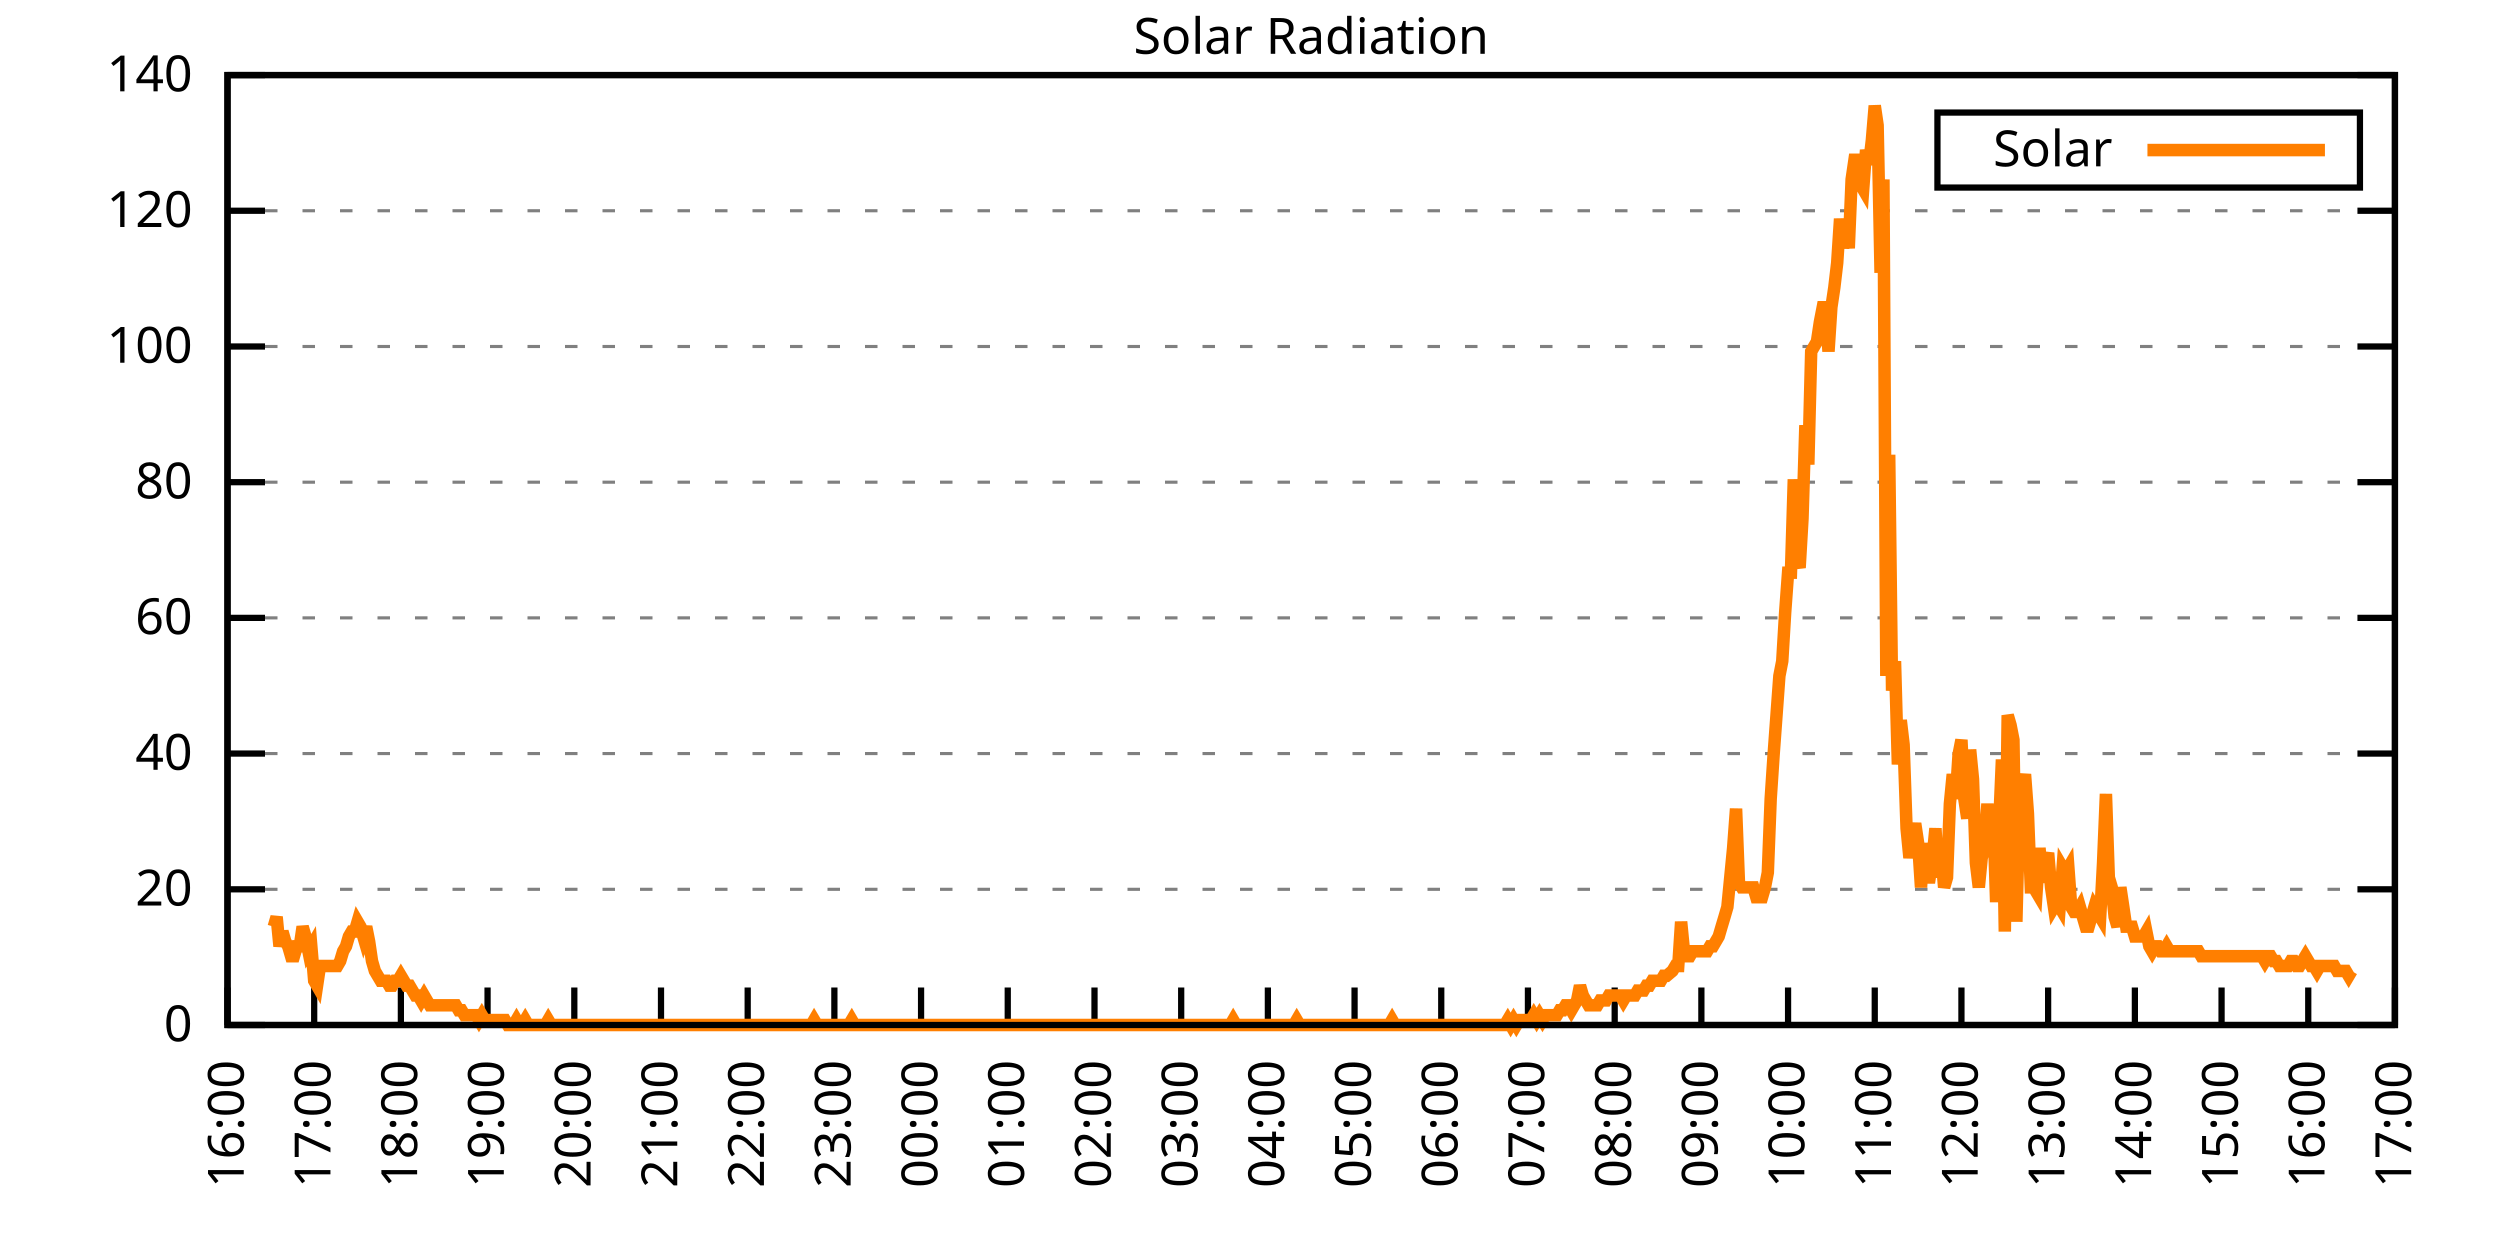
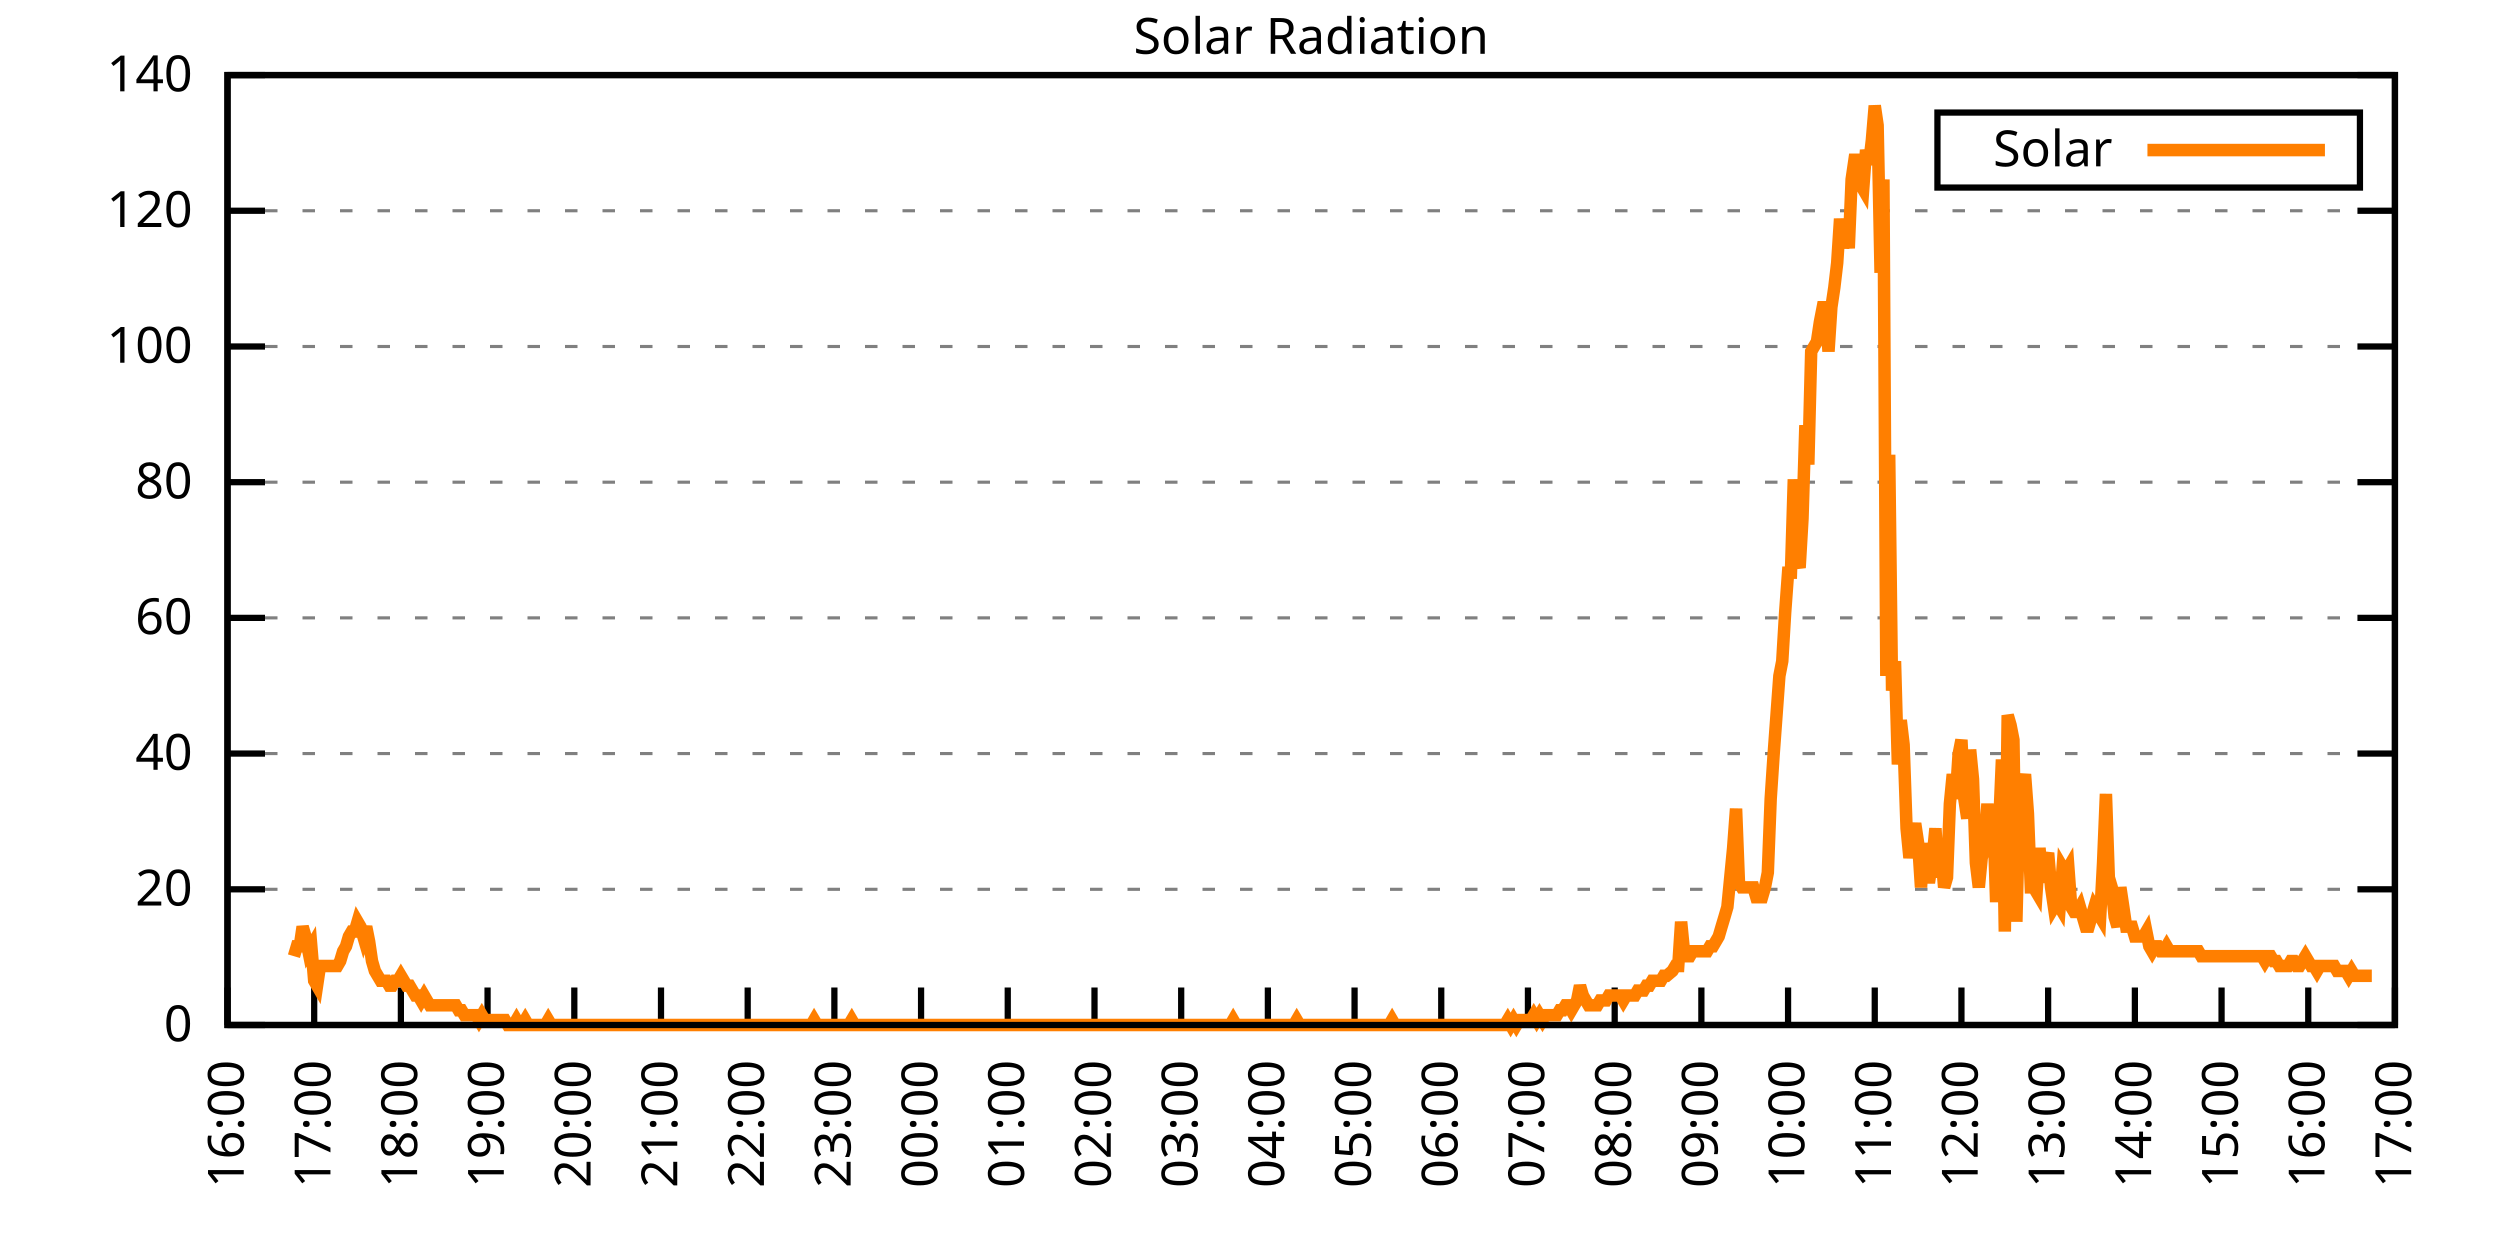
<svg xmlns="http://www.w3.org/2000/svg" xmlns:xlink="http://www.w3.org/1999/xlink" width="400" height="200" viewBox="0 0 400 200">
  <g id="gnuplot_canvas">
    <rect x="0" y="0" width="400" height="200" fill="none" />
    <defs>
      <circle id="gpDot" r="0.5" stroke-width="0.5" stroke="currentColor" />
      <path id="gpPt0" stroke-width="0.333" stroke="currentColor" d="M-1,0 h2 M0,-1 v2" />
      <path id="gpPt1" stroke-width="0.333" stroke="currentColor" d="M-1,-1 L1,1 M1,-1 L-1,1" />
      <path id="gpPt2" stroke-width="0.333" stroke="currentColor" d="M-1,0 L1,0 M0,-1 L0,1 M-1,-1 L1,1 M-1,1 L1,-1" />
      <rect id="gpPt3" stroke-width="0.333" stroke="currentColor" x="-1" y="-1" width="2" height="2" />
      <rect id="gpPt4" stroke-width="0.333" stroke="currentColor" fill="currentColor" x="-1" y="-1" width="2" height="2" />
      <circle id="gpPt5" stroke-width="0.333" stroke="currentColor" cx="0" cy="0" r="1" />
      <use xlink:href="#gpPt5" id="gpPt6" fill="currentColor" stroke="none" />
      <path id="gpPt7" stroke-width="0.333" stroke="currentColor" d="M0,-1.33 L-1.33,0.67 L1.33,0.67 z" />
      <use xlink:href="#gpPt7" id="gpPt8" fill="currentColor" stroke="none" />
      <use xlink:href="#gpPt7" id="gpPt9" stroke="currentColor" transform="rotate(180)" />
      <use xlink:href="#gpPt9" id="gpPt10" fill="currentColor" stroke="none" />
      <use xlink:href="#gpPt3" id="gpPt11" stroke="currentColor" transform="rotate(45)" />
      <use xlink:href="#gpPt11" id="gpPt12" fill="currentColor" stroke="none" />
      <path id="gpPt13" stroke-width="0.333" stroke="currentColor" d="M0,1.330 L1.265,0.411 L0.782,-1.067 L-0.782,-1.076 L-1.265,0.411 z" />
      <use xlink:href="#gpPt13" id="gpPt14" fill="currentColor" stroke="none" />
      <filter id="textbox" filterUnits="objectBoundingBox" x="0" y="0" height="1" width="1">
        <feFlood flood-color="white" flood-opacity="1" result="bgnd" />
        <feComposite in="SourceGraphic" in2="bgnd" operator="atop" />
      </filter>
      <filter id="greybox" filterUnits="objectBoundingBox" x="0" y="0" height="1" width="1">
        <feFlood flood-color="lightgrey" flood-opacity="1" result="grey" />
        <feComposite in="SourceGraphic" in2="grey" operator="atop" />
      </filter>
    </defs>
    <g fill="none" color="white" stroke="currentColor" stroke-width="1.00" stroke-linecap="butt" stroke-linejoin="miter">
</g>
    <g fill="none" color="black" stroke="currentColor" stroke-width="1.00" stroke-linecap="butt" stroke-linejoin="miter">
      <g stroke="none" shape-rendering="crispEdges">
        <polygon fill="rgb(255, 255, 255)" points="36.40,164.00 383.18,164.00 383.18,12.02 36.40,12.02 " />
      </g>
    </g>
    <g fill="none" color="black" stroke="currentColor" stroke-width="1.00" stroke-linecap="butt" stroke-linejoin="miter">
</g>
    <g fill="none" color="black" stroke="black" stroke-width="0.50" stroke-linecap="butt" stroke-linejoin="miter">
</g>
    <g fill="none" color="gray" stroke="currentColor" stroke-width="0.50" stroke-linecap="butt" stroke-linejoin="miter">
      <path stroke="gray" stroke-dasharray="2,4" class="gridline" d="M36.40,164.00 L383.19,164.00  " />
    </g>
    <g fill="none" color="gray" stroke="gray" stroke-width="1.00" stroke-linecap="butt" stroke-linejoin="miter">
</g>
    <g fill="none" color="black" stroke="currentColor" stroke-width="1.00" stroke-linecap="butt" stroke-linejoin="miter">
      <path stroke="black" d="M36.40,164.00 L42.40,164.00 M383.19,164.00 L377.19,164.00  " />
      <g transform="translate(30.80,166.60)" stroke="none" fill="black" font-family="Sans" font-size="8.00" text-anchor="end">
        <text>
          <tspan font-family="Sans"> 0</tspan>
        </text>
      </g>
    </g>
    <g fill="none" color="black" stroke="currentColor" stroke-width="1.00" stroke-linecap="butt" stroke-linejoin="miter">
</g>
    <g fill="none" color="black" stroke="black" stroke-width="0.50" stroke-linecap="butt" stroke-linejoin="miter">
</g>
    <g fill="none" color="gray" stroke="currentColor" stroke-width="0.50" stroke-linecap="butt" stroke-linejoin="miter">
      <path stroke="gray" stroke-dasharray="2,4" class="gridline" d="M36.40,142.29 L383.19,142.29  " />
    </g>
    <g fill="none" color="gray" stroke="gray" stroke-width="1.00" stroke-linecap="butt" stroke-linejoin="miter">
</g>
    <g fill="none" color="black" stroke="currentColor" stroke-width="1.00" stroke-linecap="butt" stroke-linejoin="miter">
      <path stroke="black" d="M36.40,142.29 L42.40,142.29 M383.19,142.29 L377.19,142.29  " />
      <g transform="translate(30.80,144.89)" stroke="none" fill="black" font-family="Sans" font-size="8.00" text-anchor="end">
        <text>
          <tspan font-family="Sans"> 20</tspan>
        </text>
      </g>
    </g>
    <g fill="none" color="black" stroke="currentColor" stroke-width="1.00" stroke-linecap="butt" stroke-linejoin="miter">
</g>
    <g fill="none" color="black" stroke="black" stroke-width="0.50" stroke-linecap="butt" stroke-linejoin="miter">
</g>
    <g fill="none" color="gray" stroke="currentColor" stroke-width="0.50" stroke-linecap="butt" stroke-linejoin="miter">
      <path stroke="gray" stroke-dasharray="2,4" class="gridline" d="M36.40,120.57 L383.19,120.57  " />
    </g>
    <g fill="none" color="gray" stroke="gray" stroke-width="1.00" stroke-linecap="butt" stroke-linejoin="miter">
</g>
    <g fill="none" color="black" stroke="currentColor" stroke-width="1.00" stroke-linecap="butt" stroke-linejoin="miter">
      <path stroke="black" d="M36.40,120.57 L42.40,120.57 M383.19,120.57 L377.19,120.57  " />
      <g transform="translate(30.80,123.17)" stroke="none" fill="black" font-family="Sans" font-size="8.00" text-anchor="end">
        <text>
          <tspan font-family="Sans"> 40</tspan>
        </text>
      </g>
    </g>
    <g fill="none" color="black" stroke="currentColor" stroke-width="1.00" stroke-linecap="butt" stroke-linejoin="miter">
</g>
    <g fill="none" color="black" stroke="black" stroke-width="0.50" stroke-linecap="butt" stroke-linejoin="miter">
</g>
    <g fill="none" color="gray" stroke="currentColor" stroke-width="0.50" stroke-linecap="butt" stroke-linejoin="miter">
      <path stroke="gray" stroke-dasharray="2,4" class="gridline" d="M36.40,98.86 L383.19,98.86  " />
    </g>
    <g fill="none" color="gray" stroke="gray" stroke-width="1.00" stroke-linecap="butt" stroke-linejoin="miter">
</g>
    <g fill="none" color="black" stroke="currentColor" stroke-width="1.00" stroke-linecap="butt" stroke-linejoin="miter">
      <path stroke="black" d="M36.40,98.86 L42.40,98.86 M383.19,98.86 L377.19,98.86  " />
      <g transform="translate(30.80,101.46)" stroke="none" fill="black" font-family="Sans" font-size="8.00" text-anchor="end">
        <text>
          <tspan font-family="Sans"> 60</tspan>
        </text>
      </g>
    </g>
    <g fill="none" color="black" stroke="currentColor" stroke-width="1.00" stroke-linecap="butt" stroke-linejoin="miter">
</g>
    <g fill="none" color="black" stroke="black" stroke-width="0.50" stroke-linecap="butt" stroke-linejoin="miter">
</g>
    <g fill="none" color="gray" stroke="currentColor" stroke-width="0.50" stroke-linecap="butt" stroke-linejoin="miter">
      <path stroke="gray" stroke-dasharray="2,4" class="gridline" d="M36.40,77.15 L383.19,77.15  " />
    </g>
    <g fill="none" color="gray" stroke="gray" stroke-width="1.00" stroke-linecap="butt" stroke-linejoin="miter">
</g>
    <g fill="none" color="black" stroke="currentColor" stroke-width="1.00" stroke-linecap="butt" stroke-linejoin="miter">
      <path stroke="black" d="M36.40,77.15 L42.40,77.15 M383.19,77.15 L377.19,77.15  " />
      <g transform="translate(30.80,79.75)" stroke="none" fill="black" font-family="Sans" font-size="8.00" text-anchor="end">
        <text>
          <tspan font-family="Sans"> 80</tspan>
        </text>
      </g>
    </g>
    <g fill="none" color="black" stroke="currentColor" stroke-width="1.00" stroke-linecap="butt" stroke-linejoin="miter">
</g>
    <g fill="none" color="black" stroke="black" stroke-width="0.50" stroke-linecap="butt" stroke-linejoin="miter">
</g>
    <g fill="none" color="gray" stroke="currentColor" stroke-width="0.50" stroke-linecap="butt" stroke-linejoin="miter">
      <path stroke="gray" stroke-dasharray="2,4" class="gridline" d="M36.40,55.44 L383.19,55.44  " />
    </g>
    <g fill="none" color="gray" stroke="gray" stroke-width="1.00" stroke-linecap="butt" stroke-linejoin="miter">
</g>
    <g fill="none" color="black" stroke="currentColor" stroke-width="1.00" stroke-linecap="butt" stroke-linejoin="miter">
      <path stroke="black" d="M36.40,55.44 L42.40,55.44 M383.19,55.44 L377.19,55.44  " />
      <g transform="translate(30.80,58.04)" stroke="none" fill="black" font-family="Sans" font-size="8.00" text-anchor="end">
        <text>
          <tspan font-family="Sans"> 100</tspan>
        </text>
      </g>
    </g>
    <g fill="none" color="black" stroke="currentColor" stroke-width="1.00" stroke-linecap="butt" stroke-linejoin="miter">
</g>
    <g fill="none" color="black" stroke="black" stroke-width="0.50" stroke-linecap="butt" stroke-linejoin="miter">
</g>
    <g fill="none" color="gray" stroke="currentColor" stroke-width="0.50" stroke-linecap="butt" stroke-linejoin="miter">
      <path stroke="gray" stroke-dasharray="2,4" class="gridline" d="M36.40,33.72 L383.19,33.72  " />
    </g>
    <g fill="none" color="gray" stroke="gray" stroke-width="1.00" stroke-linecap="butt" stroke-linejoin="miter">
</g>
    <g fill="none" color="black" stroke="currentColor" stroke-width="1.00" stroke-linecap="butt" stroke-linejoin="miter">
      <path stroke="black" d="M36.40,33.72 L42.40,33.72 M383.19,33.72 L377.19,33.72  " />
      <g transform="translate(30.80,36.32)" stroke="none" fill="black" font-family="Sans" font-size="8.00" text-anchor="end">
        <text>
          <tspan font-family="Sans"> 120</tspan>
        </text>
      </g>
    </g>
    <g fill="none" color="black" stroke="currentColor" stroke-width="1.00" stroke-linecap="butt" stroke-linejoin="miter">
</g>
    <g fill="none" color="black" stroke="black" stroke-width="0.50" stroke-linecap="butt" stroke-linejoin="miter">
</g>
    <g fill="none" color="gray" stroke="currentColor" stroke-width="0.50" stroke-linecap="butt" stroke-linejoin="miter">
      <path stroke="gray" stroke-dasharray="2,4" class="gridline" d="M36.40,12.01 L383.19,12.01  " />
    </g>
    <g fill="none" color="gray" stroke="gray" stroke-width="1.00" stroke-linecap="butt" stroke-linejoin="miter">
</g>
    <g fill="none" color="black" stroke="currentColor" stroke-width="1.00" stroke-linecap="butt" stroke-linejoin="miter">
      <path stroke="black" d="M36.40,12.01 L42.40,12.01 M383.19,12.01 L377.19,12.01  " />
      <g transform="translate(30.80,14.61)" stroke="none" fill="black" font-family="Sans" font-size="8.00" text-anchor="end">
        <text>
          <tspan font-family="Sans"> 140</tspan>
        </text>
      </g>
    </g>
    <g fill="none" color="black" stroke="currentColor" stroke-width="1.00" stroke-linecap="butt" stroke-linejoin="miter">
      <path stroke="black" d="M36.40,164.00 L36.40,158.00  " />
      <g transform="translate(39.00,169.60) rotate(270.00)" stroke="none" fill="black" font-family="Sans" font-size="8.00" text-anchor="end">
        <text>
          <tspan font-family="Sans">16:00</tspan>
        </text>
      </g>
    </g>
    <g fill="none" color="black" stroke="currentColor" stroke-width="1.00" stroke-linecap="butt" stroke-linejoin="miter">
      <path stroke="black" d="M50.27,164.00 L50.27,158.00  " />
      <g transform="translate(52.87,169.60) rotate(270.00)" stroke="none" fill="black" font-family="Sans" font-size="8.00" text-anchor="end">
        <text>
          <tspan font-family="Sans">17:00</tspan>
        </text>
      </g>
    </g>
    <g fill="none" color="black" stroke="currentColor" stroke-width="1.00" stroke-linecap="butt" stroke-linejoin="miter">
      <path stroke="black" d="M64.14,164.00 L64.14,158.00  " />
      <g transform="translate(66.74,169.60) rotate(270.00)" stroke="none" fill="black" font-family="Sans" font-size="8.00" text-anchor="end">
        <text>
          <tspan font-family="Sans">18:00</tspan>
        </text>
      </g>
    </g>
    <g fill="none" color="black" stroke="currentColor" stroke-width="1.00" stroke-linecap="butt" stroke-linejoin="miter">
      <path stroke="black" d="M78.01,164.00 L78.01,158.00  " />
      <g transform="translate(80.61,169.60) rotate(270.00)" stroke="none" fill="black" font-family="Sans" font-size="8.00" text-anchor="end">
        <text>
          <tspan font-family="Sans">19:00</tspan>
        </text>
      </g>
    </g>
    <g fill="none" color="black" stroke="currentColor" stroke-width="1.00" stroke-linecap="butt" stroke-linejoin="miter">
      <path stroke="black" d="M91.89,164.00 L91.89,158.00  " />
      <g transform="translate(94.49,169.60) rotate(270.00)" stroke="none" fill="black" font-family="Sans" font-size="8.00" text-anchor="end">
        <text>
          <tspan font-family="Sans">20:00</tspan>
        </text>
      </g>
    </g>
    <g fill="none" color="black" stroke="currentColor" stroke-width="1.00" stroke-linecap="butt" stroke-linejoin="miter">
      <path stroke="black" d="M105.76,164.00 L105.76,158.00  " />
      <g transform="translate(108.36,169.60) rotate(270.00)" stroke="none" fill="black" font-family="Sans" font-size="8.00" text-anchor="end">
        <text>
          <tspan font-family="Sans">21:00</tspan>
        </text>
      </g>
    </g>
    <g fill="none" color="black" stroke="currentColor" stroke-width="1.00" stroke-linecap="butt" stroke-linejoin="miter">
      <path stroke="black" d="M119.63,164.00 L119.63,158.00  " />
      <g transform="translate(122.23,169.60) rotate(270.00)" stroke="none" fill="black" font-family="Sans" font-size="8.00" text-anchor="end">
        <text>
          <tspan font-family="Sans">22:00</tspan>
        </text>
      </g>
    </g>
    <g fill="none" color="black" stroke="currentColor" stroke-width="1.00" stroke-linecap="butt" stroke-linejoin="miter">
      <path stroke="black" d="M133.50,164.00 L133.50,158.00  " />
      <g transform="translate(136.10,169.60) rotate(270.00)" stroke="none" fill="black" font-family="Sans" font-size="8.00" text-anchor="end">
        <text>
          <tspan font-family="Sans">23:00</tspan>
        </text>
      </g>
    </g>
    <g fill="none" color="black" stroke="currentColor" stroke-width="1.00" stroke-linecap="butt" stroke-linejoin="miter">
      <path stroke="black" d="M147.37,164.00 L147.37,158.00  " />
      <g transform="translate(149.97,169.60) rotate(270.00)" stroke="none" fill="black" font-family="Sans" font-size="8.00" text-anchor="end">
        <text>
          <tspan font-family="Sans">00:00</tspan>
        </text>
      </g>
    </g>
    <g fill="none" color="black" stroke="currentColor" stroke-width="1.00" stroke-linecap="butt" stroke-linejoin="miter">
      <path stroke="black" d="M161.24,164.00 L161.24,158.00  " />
      <g transform="translate(163.84,169.60) rotate(270.00)" stroke="none" fill="black" font-family="Sans" font-size="8.00" text-anchor="end">
        <text>
          <tspan font-family="Sans">01:00</tspan>
        </text>
      </g>
    </g>
    <g fill="none" color="black" stroke="currentColor" stroke-width="1.00" stroke-linecap="butt" stroke-linejoin="miter">
      <path stroke="black" d="M175.12,164.00 L175.12,158.00  " />
      <g transform="translate(177.72,169.60) rotate(270.00)" stroke="none" fill="black" font-family="Sans" font-size="8.00" text-anchor="end">
        <text>
          <tspan font-family="Sans">02:00</tspan>
        </text>
      </g>
    </g>
    <g fill="none" color="black" stroke="currentColor" stroke-width="1.00" stroke-linecap="butt" stroke-linejoin="miter">
      <path stroke="black" d="M188.99,164.00 L188.99,158.00  " />
      <g transform="translate(191.59,169.60) rotate(270.00)" stroke="none" fill="black" font-family="Sans" font-size="8.00" text-anchor="end">
        <text>
          <tspan font-family="Sans">03:00</tspan>
        </text>
      </g>
    </g>
    <g fill="none" color="black" stroke="currentColor" stroke-width="1.00" stroke-linecap="butt" stroke-linejoin="miter">
      <path stroke="black" d="M202.86,164.00 L202.86,158.00  " />
      <g transform="translate(205.46,169.60) rotate(270.00)" stroke="none" fill="black" font-family="Sans" font-size="8.00" text-anchor="end">
        <text>
          <tspan font-family="Sans">04:00</tspan>
        </text>
      </g>
    </g>
    <g fill="none" color="black" stroke="currentColor" stroke-width="1.00" stroke-linecap="butt" stroke-linejoin="miter">
      <path stroke="black" d="M216.73,164.00 L216.73,158.00  " />
      <g transform="translate(219.33,169.60) rotate(270.00)" stroke="none" fill="black" font-family="Sans" font-size="8.00" text-anchor="end">
        <text>
          <tspan font-family="Sans">05:00</tspan>
        </text>
      </g>
    </g>
    <g fill="none" color="black" stroke="currentColor" stroke-width="1.00" stroke-linecap="butt" stroke-linejoin="miter">
      <path stroke="black" d="M230.60,164.00 L230.60,158.00  " />
      <g transform="translate(233.20,169.60) rotate(270.00)" stroke="none" fill="black" font-family="Sans" font-size="8.00" text-anchor="end">
        <text>
          <tspan font-family="Sans">06:00</tspan>
        </text>
      </g>
    </g>
    <g fill="none" color="black" stroke="currentColor" stroke-width="1.00" stroke-linecap="butt" stroke-linejoin="miter">
      <path stroke="black" d="M244.47,164.00 L244.47,158.00  " />
      <g transform="translate(247.07,169.60) rotate(270.00)" stroke="none" fill="black" font-family="Sans" font-size="8.00" text-anchor="end">
        <text>
          <tspan font-family="Sans">07:00</tspan>
        </text>
      </g>
    </g>
    <g fill="none" color="black" stroke="currentColor" stroke-width="1.00" stroke-linecap="butt" stroke-linejoin="miter">
      <path stroke="black" d="M258.35,164.00 L258.35,158.00  " />
      <g transform="translate(260.95,169.60) rotate(270.00)" stroke="none" fill="black" font-family="Sans" font-size="8.00" text-anchor="end">
        <text>
          <tspan font-family="Sans">08:00</tspan>
        </text>
      </g>
    </g>
    <g fill="none" color="black" stroke="currentColor" stroke-width="1.00" stroke-linecap="butt" stroke-linejoin="miter">
      <path stroke="black" d="M272.22,164.00 L272.22,158.00  " />
      <g transform="translate(274.82,169.60) rotate(270.00)" stroke="none" fill="black" font-family="Sans" font-size="8.00" text-anchor="end">
        <text>
          <tspan font-family="Sans">09:00</tspan>
        </text>
      </g>
    </g>
    <g fill="none" color="black" stroke="currentColor" stroke-width="1.00" stroke-linecap="butt" stroke-linejoin="miter">
      <path stroke="black" d="M286.09,164.00 L286.09,158.00  " />
      <g transform="translate(288.69,169.60) rotate(270.00)" stroke="none" fill="black" font-family="Sans" font-size="8.00" text-anchor="end">
        <text>
          <tspan font-family="Sans">10:00</tspan>
        </text>
      </g>
    </g>
    <g fill="none" color="black" stroke="currentColor" stroke-width="1.00" stroke-linecap="butt" stroke-linejoin="miter">
      <path stroke="black" d="M299.96,164.00 L299.96,158.00  " />
      <g transform="translate(302.56,169.60) rotate(270.00)" stroke="none" fill="black" font-family="Sans" font-size="8.00" text-anchor="end">
        <text>
          <tspan font-family="Sans">11:00</tspan>
        </text>
      </g>
    </g>
    <g fill="none" color="black" stroke="currentColor" stroke-width="1.00" stroke-linecap="butt" stroke-linejoin="miter">
      <path stroke="black" d="M313.83,164.00 L313.83,158.00  " />
      <g transform="translate(316.43,169.60) rotate(270.00)" stroke="none" fill="black" font-family="Sans" font-size="8.00" text-anchor="end">
        <text>
          <tspan font-family="Sans">12:00</tspan>
        </text>
      </g>
    </g>
    <g fill="none" color="black" stroke="currentColor" stroke-width="1.00" stroke-linecap="butt" stroke-linejoin="miter">
      <path stroke="black" d="M327.70,164.00 L327.70,158.00  " />
      <g transform="translate(330.30,169.60) rotate(270.00)" stroke="none" fill="black" font-family="Sans" font-size="8.00" text-anchor="end">
        <text>
          <tspan font-family="Sans">13:00</tspan>
        </text>
      </g>
    </g>
    <g fill="none" color="black" stroke="currentColor" stroke-width="1.00" stroke-linecap="butt" stroke-linejoin="miter">
      <path stroke="black" d="M341.58,164.00 L341.58,158.00  " />
      <g transform="translate(344.18,169.60) rotate(270.00)" stroke="none" fill="black" font-family="Sans" font-size="8.00" text-anchor="end">
        <text>
          <tspan font-family="Sans">14:00</tspan>
        </text>
      </g>
    </g>
    <g fill="none" color="black" stroke="currentColor" stroke-width="1.00" stroke-linecap="butt" stroke-linejoin="miter">
      <path stroke="black" d="M355.45,164.00 L355.45,158.00  " />
      <g transform="translate(358.05,169.60) rotate(270.00)" stroke="none" fill="black" font-family="Sans" font-size="8.00" text-anchor="end">
        <text>
          <tspan font-family="Sans">15:00</tspan>
        </text>
      </g>
    </g>
    <g fill="none" color="black" stroke="currentColor" stroke-width="1.00" stroke-linecap="butt" stroke-linejoin="miter">
      <path stroke="black" d="M369.32,164.00 L369.32,158.00  " />
      <g transform="translate(371.92,169.60) rotate(270.00)" stroke="none" fill="black" font-family="Sans" font-size="8.00" text-anchor="end">
        <text>
          <tspan font-family="Sans">16:00</tspan>
        </text>
      </g>
    </g>
    <g fill="none" color="black" stroke="currentColor" stroke-width="1.00" stroke-linecap="butt" stroke-linejoin="miter">
      <path stroke="black" d="M383.19,164.00 L383.19,158.00  " />
      <g transform="translate(385.79,169.60) rotate(270.00)" stroke="none" fill="black" font-family="Sans" font-size="8.00" text-anchor="end">
        <text>
          <tspan font-family="Sans">17:00</tspan>
        </text>
      </g>
    </g>
    <g fill="none" color="black" stroke="currentColor" stroke-width="1.00" stroke-linecap="butt" stroke-linejoin="miter">
</g>
    <g fill="none" color="black" stroke="currentColor" stroke-width="1.00" stroke-linecap="butt" stroke-linejoin="miter">
      <path stroke="black" d="M36.40,12.01 L36.40,164.00 L383.19,164.00 L383.19,12.01 L36.40,12.01 Z  " />
    </g>
    <g fill="none" color="black" stroke="currentColor" stroke-width="1.00" stroke-linecap="butt" stroke-linejoin="miter">
</g>
    <g fill="none" color="black" stroke="currentColor" stroke-width="1.00" stroke-linecap="butt" stroke-linejoin="miter">
      <path stroke="black" d="M309.99,30.01 L309.99,18.01 L377.59,18.01 L377.59,30.01 L309.99,30.01 Z  " />
    </g>
    <g id="Solar_Radiation_plot_1">
      <g fill="none" color="white" stroke="black" stroke-width="2.00" stroke-linecap="butt" stroke-linejoin="miter">
</g>
      <g fill="none" color="black" stroke="currentColor" stroke-width="2.00" stroke-linecap="butt" stroke-linejoin="miter">
        <g transform="translate(337.99,26.61)" stroke="none" fill="black" font-family="Sans" font-size="8.00" text-anchor="end">
          <text>
            <tspan font-family="Sans">Solar</tspan>
          </text>
        </g>
      </g>
      <g fill="none" color="black" stroke="currentColor" stroke-width="2.00" stroke-linecap="butt" stroke-linejoin="miter">
-         <path stroke="rgb(255, 127,   0)" d="M343.59,24.01 L371.99,24.01 M43.80,148.27 L44.26,146.70 L44.72,151.41 L45.19,149.05 L45.65,150.63 L46.11,151.41   L46.57,152.99 L47.03,152.99 L47.50,151.41 L47.96,151.41 L48.42,148.27 L48.88,149.84 L49.35,152.20 L49.81,151.41   L50.27,156.92 L50.73,157.71 L51.20,154.56 L51.66,154.56 L52.12,154.56 L52.58,154.56 L53.05,154.56 L53.51,154.56   L53.97,154.56 L54.43,153.77 L54.90,152.20 L55.36,151.41 L55.82,149.84 L56.28,149.05 L56.75,149.05 L57.21,147.48   L57.67,148.27 L58.13,149.84 L58.59,148.27 L59.06,150.63 L59.52,153.77 L59.98,155.35 L60.44,156.13 L60.91,156.92   L61.37,156.92 L61.83,156.92 L62.29,157.71 L62.76,157.71 L63.22,156.92 L63.68,156.92 L64.14,156.13 L64.61,156.92   L65.07,157.71 L65.53,157.71 L65.99,158.49 L66.46,159.28 L66.92,159.28 L67.38,160.07 L67.84,159.28 L68.30,160.07   L68.77,160.85 L69.23,160.85 L69.69,160.85 L70.15,160.85 L70.62,160.85 L71.08,160.85 L71.54,160.85 L72.00,160.85   L72.47,160.85 L72.93,160.85 L73.39,161.64 L73.85,161.64 L74.32,162.43 L74.78,162.43 L75.24,162.43 L75.70,162.43   L76.17,162.43 L76.63,163.21 L77.09,162.43 L77.55,163.21 L78.01,163.21 L78.48,163.21 L78.94,163.21 L79.40,163.21   L79.86,163.21 L80.33,163.21 L80.79,163.21 L81.25,164.00 L81.71,164.00 L82.18,164.00 L82.64,163.21 L83.10,164.00   L83.56,164.00 L84.03,163.21 L84.49,164.00 L84.95,164.00 L85.41,164.00 L85.88,164.00 L86.34,164.00 L86.80,164.00   L87.26,164.00 L87.72,163.21 L88.19,164.00 L88.65,164.00 L89.11,164.00 L89.57,164.00 L90.04,164.00 L90.50,164.00   L90.96,164.00 L91.42,164.00 L91.89,164.00 L92.35,164.00 L92.81,164.00 L93.27,164.00 L93.74,164.00 L94.20,164.00   L94.66,164.00 L95.12,164.00 L95.59,164.00 L96.05,164.00 L96.51,164.00 L96.97,164.00 L97.44,164.00 L97.90,164.00   L98.36,164.00 L98.82,164.00 L99.28,164.00 L99.75,164.00 L100.21,164.00 L100.67,164.00 L101.13,164.00 L101.60,164.00   L102.06,164.00 L102.52,164.00 L102.98,164.00 L103.45,164.00 L103.91,164.00 L104.37,164.00 L104.83,164.00 L105.30,164.00   L105.76,164.00 L106.22,164.00 L106.68,164.00 L107.15,164.00 L107.61,164.00 L108.07,164.00 L108.53,164.00 L108.99,164.00   L109.46,164.00 L109.92,164.00 L110.38,164.00 L110.84,164.00 L111.31,164.00 L111.77,164.00 L112.23,164.00 L112.69,164.00   L113.16,164.00 L113.62,164.00 L114.08,164.00 L114.54,164.00 L115.01,164.00 L115.47,164.00 L115.93,164.00 L116.39,164.00   L116.86,164.00 L117.32,164.00 L117.78,164.00 L118.24,164.00 L118.70,164.00 L119.17,164.00 L119.63,164.00 L120.09,164.00   L120.55,164.00 L121.02,164.00 L121.48,164.00 L121.94,164.00 L122.40,164.00 L122.87,164.00 L123.33,164.00 L123.79,164.00   L124.25,164.00 L124.72,164.00 L125.18,164.00 L125.64,164.00 L126.10,164.00 L126.57,164.00 L127.03,164.00 L127.49,164.00   L127.95,164.00 L128.41,164.00 L128.88,164.00 L129.34,164.00 L129.80,164.00 L130.26,163.21 L130.73,164.00 L131.19,164.00   L131.65,164.00 L132.11,164.00 L132.58,164.00 L133.04,164.00 L133.50,164.00 L133.96,164.00 L134.43,164.00 L134.89,164.00   L135.35,164.00 L135.81,164.00 L136.28,163.21 L136.74,164.00 L137.20,164.00 L137.66,164.00 L138.13,164.00 L138.59,164.00   L139.05,164.00 L139.51,164.00 L139.97,164.00 L140.44,164.00 L140.90,164.00 L141.36,164.00 L141.82,164.00 L142.29,164.00   L142.75,164.00 L143.21,164.00 L143.67,164.00 L144.14,164.00 L144.60,164.00 L145.06,164.00 L145.52,164.00 L145.99,164.00   L146.45,164.00 L146.91,164.00 L147.37,164.00 L147.84,164.00 L148.30,164.00 L148.76,164.00 L149.22,164.00 L149.68,164.00   L150.15,164.00 L150.61,164.00 L151.07,164.00 L151.53,164.00 L152.00,164.00 L152.46,164.00 L152.92,164.00 L153.38,164.00   L153.85,164.00 L154.31,164.00 L154.77,164.00 L155.23,164.00 L155.70,164.00 L156.16,164.00 L156.62,164.00 L157.08,164.00   L157.55,164.00 L158.01,164.00 L158.47,164.00 L158.93,164.00 L159.39,164.00 L159.86,164.00 L160.32,164.00 L160.78,164.00   L161.24,164.00 L161.71,164.00 L162.17,164.00 L162.63,164.00 L163.09,164.00 L163.56,164.00 L164.02,164.00 L164.48,164.00   L164.94,164.00 L165.41,164.00 L165.87,164.00 L166.33,164.00 L166.79,164.00 L167.26,164.00 L167.72,164.00 L168.18,164.00   L168.64,164.00 L169.10,164.00 L169.57,164.00 L170.03,164.00 L170.49,164.00 L170.95,164.00 L171.42,164.00 L171.88,164.00   L172.34,164.00 L172.80,164.00 L173.27,164.00 L173.73,164.00 L174.19,164.00 L174.65,164.00 L175.12,164.00 L175.58,164.00   L176.04,164.00 L176.50,164.00 L176.97,164.00 L177.43,164.00 L177.89,164.00 L178.35,164.00 L178.82,164.00 L179.28,164.00   L179.74,164.00 L180.20,164.00 L180.66,164.00 L181.13,164.00 L181.59,164.00 L182.05,164.00 L182.51,164.00 L182.98,164.00   L183.44,164.00 L183.90,164.00 L184.36,164.00 L184.83,164.00 L185.29,164.00 L185.75,164.00 L186.21,164.00 L186.68,164.00   L187.14,164.00 L187.60,164.00 L188.06,164.00 L188.53,164.00 L188.99,164.00 L189.45,164.00 L189.91,164.00 L190.37,164.00   L190.84,164.00 L191.30,164.00 L191.76,164.00 L192.22,164.00 L192.69,164.00 L193.15,164.00 L193.61,164.00 L194.07,164.00   L194.54,164.00 L195.00,164.00 L195.46,164.00 L195.92,164.00 L196.39,164.00 L196.85,164.00 L197.31,163.21 L197.77,164.00   L198.24,164.00 L198.70,164.00 L199.16,164.00 L199.62,164.00 L200.08,164.00 L200.55,164.00 L201.01,164.00 L201.47,164.00   L201.93,164.00 L202.40,164.00 L202.86,164.00 L203.32,164.00 L203.78,164.00 L204.25,164.00 L204.71,164.00 L205.17,164.00   L205.63,164.00 L206.10,164.00 L206.56,164.00 L207.02,164.00 L207.48,163.21 L207.95,164.00 L208.41,164.00 L208.87,164.00   L209.33,164.00 L209.80,164.00 L210.26,164.00 L210.72,164.00 L211.18,164.00 L211.64,164.00 L212.11,164.00 L212.57,164.00   L213.03,164.00 L213.49,164.00 L213.96,164.00 L214.42,164.00 L214.88,164.00 L215.34,164.00 L215.81,164.00 L216.27,164.00   L216.73,164.00 L217.19,164.00 L217.66,164.00 L218.12,164.00 L218.58,164.00 L219.04,164.00 L219.51,164.00 L219.97,164.00   L220.43,164.00 L220.89,164.00 L221.35,164.00 L221.82,164.00 L222.28,164.00 L222.74,163.21 L223.20,164.00 L223.67,164.00   L224.13,164.00 L224.59,164.00 L225.05,164.00 L225.52,164.00 L225.98,164.00 L226.44,164.00 L226.90,164.00 L227.37,164.00   L227.83,164.00 L228.29,164.00 L228.75,164.00 L229.22,164.00 L229.68,164.00 L230.14,164.00 L230.60,164.00 L231.06,164.00   L231.53,164.00 L231.99,164.00 L232.45,164.00 L232.91,164.00 L233.38,164.00 L233.84,164.00 L234.30,164.00 L234.76,164.00   L235.23,164.00 L235.69,164.00 L236.15,164.00 L236.61,164.00 L237.08,164.00 L237.54,164.00 L238.00,164.00 L238.46,164.00   L238.93,164.00 L239.39,164.00 L239.85,164.00 L240.31,164.00 L240.77,164.00 L241.24,163.21 L241.70,164.00 L242.16,163.21   L242.62,164.00 L243.09,163.21 L243.55,163.21 L244.01,163.21 L244.47,163.21 L244.94,163.21 L245.40,162.43 L245.86,163.21   L246.32,162.43 L246.79,163.21 L247.25,162.43 L247.71,162.43 L248.17,162.43 L248.64,162.43 L249.10,162.43 L249.56,161.64   L250.02,161.64 L250.49,160.85 L250.95,160.85 L251.41,161.64 L251.87,160.85 L252.33,160.07 L252.80,157.71 L253.26,159.28   L253.72,160.07 L254.18,160.85 L254.65,160.85 L255.11,160.85 L255.57,160.85 L256.03,160.07 L256.50,160.07 L256.96,160.07   L257.42,159.28 L257.88,159.28 L258.35,159.28 L258.81,159.28 L259.27,159.28 L259.73,160.07 L260.20,159.28 L260.66,159.28   L261.12,159.28 L261.58,159.28 L262.04,158.49 L262.51,158.49 L262.97,158.49 L263.43,157.71 L263.89,157.71 L264.36,156.92   L264.82,156.92 L265.28,156.92 L265.74,156.92 L266.21,156.13 L266.67,156.13 L267.59,155.35 L268.06,154.56 L268.52,154.56   L268.98,147.48 L269.44,152.20 L269.91,152.99 L270.37,152.99 L270.83,152.20 L271.29,152.20 L271.75,152.20 L272.22,152.20   L272.68,152.20 L273.14,152.20 L273.60,151.41 L274.07,151.41 L274.53,150.63 L274.99,149.84 L275.45,148.27 L275.92,146.70   L276.38,145.12 L276.84,140.40 L277.30,135.68 L277.77,129.39 L278.23,141.19 L278.69,141.98 L279.15,141.98 L279.62,141.98   L280.08,141.98 L280.54,141.98 L281.00,143.55 L281.46,143.55 L281.93,143.55 L282.39,141.98 L282.85,139.62 L283.31,127.82   L283.78,120.74 L284.24,114.44 L284.70,108.15 L285.16,105.79 L285.63,97.93 L286.09,91.63 L286.55,91.63 L287.01,76.69   L287.48,89.27 L287.94,90.85 L288.40,82.98 L288.86,68.04 L289.33,74.33 L289.79,56.24 L290.25,55.45 L290.71,54.66   L291.18,51.52 L291.64,49.16 L292.10,49.16 L292.56,56.24 L293.02,49.16 L293.49,46.01 L293.95,42.08 L294.41,35.00   L294.87,39.72 L295.34,35.79 L295.80,39.72 L296.26,28.71 L296.72,25.56 L297.19,25.56 L297.65,29.49 L298.11,30.28   L298.57,23.99 L299.04,26.35 L299.50,22.41 L299.96,16.91 L300.42,20.05 L300.89,43.65 L301.35,28.71 L301.81,108.15   L302.27,72.76 L302.73,110.51 L303.20,105.79 L303.66,122.31 L304.12,115.23 L304.58,119.16 L305.05,132.54 L305.51,137.26   L305.97,134.11 L306.43,131.75 L306.90,134.90 L307.36,141.98 L307.82,134.90 L308.28,140.40 L308.75,140.40 L309.21,137.26   L309.67,132.54 L310.13,140.40 L310.60,136.47 L311.06,141.98 L311.52,140.40 L311.98,128.60 L312.44,123.88 L312.91,127.82   L313.37,120.74 L313.83,118.38 L314.29,127.82 L314.76,130.96 L315.22,119.95 L315.68,124.67 L316.14,138.04 L316.61,141.98   L317.07,137.26 L317.53,135.68 L317.99,128.60 L318.46,135.68 L318.92,130.18 L319.38,144.34 L319.84,132.54 L320.31,121.52   L320.77,149.05 L321.23,114.44 L321.69,116.02 L322.15,118.38 L322.62,147.48 L323.08,129.39 L323.54,126.24 L324.00,123.88   L324.47,130.18 L324.93,141.98 L325.39,141.98 L325.85,142.76 L326.32,135.68 L326.78,141.19 L327.24,138.04 L327.70,136.47   L328.17,141.98 L328.63,145.12 L329.09,144.34 L329.55,145.12 L330.02,138.83 L330.48,139.62 L330.94,138.83 L331.40,145.12   L331.87,145.91 L332.33,145.91 L332.79,145.12 L333.25,146.70 L333.71,148.27 L334.18,148.27 L334.64,146.70 L335.10,145.12   L335.56,145.91 L336.03,146.70 L336.49,138.04 L336.95,127.03 L337.41,140.40 L337.88,141.98 L338.34,146.70 L338.80,148.27   L339.26,141.98 L339.73,145.12 L340.19,148.27 L340.65,148.27 L341.11,148.27 L341.58,149.84 L342.04,149.84 L342.50,149.84   L342.96,149.84 L343.42,149.05 L343.89,151.41 L344.35,152.20 L344.81,151.41 L345.27,151.41 L345.74,152.20 L346.20,152.20   L346.66,151.41 L347.12,152.20 L347.59,152.20 L348.05,152.20 L348.51,152.20 L348.97,152.20 L349.44,152.20 L349.90,152.20   L350.36,152.20 L350.82,152.20 L351.29,152.20 L351.75,152.20 L352.21,152.99 L352.67,152.99 L353.13,152.99 L353.60,152.99   L354.06,152.99 L354.52,152.99 L354.98,152.99 L355.45,152.99 L355.91,152.99 L356.37,152.99 L356.83,152.99 L357.30,152.99   L357.76,152.99 L358.22,152.99 L358.68,152.99 L359.15,152.99 L359.61,152.99 L360.07,152.99 L360.53,152.99 L361.00,152.99   L361.46,152.99 L361.92,152.99 L362.38,153.77 L362.84,152.99 L363.31,152.99 L363.77,153.77 L364.23,153.77 L364.69,154.56   L365.16,154.56 L365.62,154.56 L366.08,154.56 L366.54,153.77 L367.01,153.77 L367.47,154.56 L367.93,154.56 L368.39,153.77   L368.86,152.99 L369.32,153.77 L369.78,154.56 L370.24,154.56 L370.71,155.35 L371.17,154.56 L371.63,154.56 L372.09,154.56   L372.56,154.56 L373.02,154.56 L373.48,154.56 L373.94,155.35 L374.40,155.35 L374.87,155.35 L375.33,155.35 L375.79,156.13   L376.25,155.35  " />
+         <path stroke="rgb(255, 127,   0)" d="M343.59,24.01 L371.99,24.01 M47.03,152.99 L47.50,151.41 L47.96,151.41 L48.42,148.27 L48.88,149.84 L49.35,152.20   L49.81,151.41 L50.27,156.92 L50.73,157.71 L51.20,154.56 L51.66,154.56 L52.12,154.56 L52.58,154.56 L53.05,154.56   L53.51,154.56 L53.97,154.56 L54.43,153.77 L54.90,152.20 L55.36,151.41 L55.82,149.84 L56.28,149.05 L56.75,149.05   L57.21,147.48 L57.67,148.27 L58.13,149.84 L58.59,148.27 L59.06,150.63 L59.52,153.77 L59.98,155.35 L60.44,156.13   L60.91,156.92 L61.37,156.92 L61.83,156.92 L62.29,157.71 L62.76,157.71 L63.22,156.92 L63.68,156.92 L64.14,156.13   L64.61,156.92 L65.07,157.71 L65.53,157.71 L65.99,158.49 L66.46,159.28 L66.92,159.28 L67.38,160.07 L67.84,159.28   L68.30,160.07 L68.77,160.85 L69.23,160.85 L69.69,160.85 L70.15,160.85 L70.62,160.85 L71.08,160.85 L71.54,160.85   L72.00,160.85 L72.47,160.85 L72.93,160.85 L73.39,161.64 L73.85,161.64 L74.32,162.43 L74.78,162.43 L75.24,162.43   L75.70,162.43 L76.17,162.43 L76.63,163.21 L77.09,162.43 L77.55,163.21 L78.01,163.21 L78.48,163.21 L78.94,163.21   L79.40,163.21 L79.86,163.21 L80.33,163.21 L80.79,163.21 L81.25,164.00 L81.71,164.00 L82.18,164.00 L82.64,163.21   L83.10,164.00 L83.56,164.00 L84.03,163.21 L84.49,164.00 L84.95,164.00 L85.41,164.00 L85.88,164.00 L86.34,164.00   L86.80,164.00 L87.26,164.00 L87.72,163.21 L88.19,164.00 L88.65,164.00 L89.11,164.00 L89.57,164.00 L90.04,164.00   L90.50,164.00 L90.96,164.00 L91.42,164.00 L91.89,164.00 L92.35,164.00 L92.81,164.00 L93.27,164.00 L93.74,164.00   L94.20,164.00 L94.66,164.00 L95.12,164.00 L95.59,164.00 L96.05,164.00 L96.51,164.00 L96.97,164.00 L97.44,164.00   L97.90,164.00 L98.36,164.00 L98.82,164.00 L99.28,164.00 L99.75,164.00 L100.21,164.00 L100.67,164.00 L101.13,164.00   L101.60,164.00 L102.06,164.00 L102.52,164.00 L102.98,164.00 L103.45,164.00 L103.91,164.00 L104.37,164.00 L104.83,164.00   L105.30,164.00 L105.76,164.00 L106.22,164.00 L106.68,164.00 L107.15,164.00 L107.61,164.00 L108.07,164.00 L108.53,164.00   L108.99,164.00 L109.46,164.00 L109.92,164.00 L110.38,164.00 L110.84,164.00 L111.31,164.00 L111.77,164.00 L112.23,164.00   L112.69,164.00 L113.16,164.00 L113.62,164.00 L114.08,164.00 L114.54,164.00 L115.01,164.00 L115.47,164.00 L115.93,164.00   L116.39,164.00 L116.86,164.00 L117.32,164.00 L117.78,164.00 L118.24,164.00 L118.70,164.00 L119.17,164.00 L119.63,164.00   L120.09,164.00 L120.55,164.00 L121.02,164.00 L121.48,164.00 L121.94,164.00 L122.40,164.00 L122.87,164.00 L123.33,164.00   L123.79,164.00 L124.25,164.00 L124.72,164.00 L125.18,164.00 L125.64,164.00 L126.10,164.00 L126.57,164.00 L127.03,164.00   L127.49,164.00 L127.95,164.00 L128.41,164.00 L128.88,164.00 L129.34,164.00 L129.80,164.00 L130.26,163.21 L130.73,164.00   L131.19,164.00 L131.65,164.00 L132.11,164.00 L132.58,164.00 L133.04,164.00 L133.50,164.00 L133.96,164.00 L134.43,164.00   L134.89,164.00 L135.35,164.00 L135.81,164.00 L136.28,163.21 L136.74,164.00 L137.20,164.00 L137.66,164.00 L138.13,164.00   L138.59,164.00 L139.05,164.00 L139.51,164.00 L139.97,164.00 L140.44,164.00 L140.90,164.00 L141.36,164.00 L141.82,164.00   L142.29,164.00 L142.75,164.00 L143.21,164.00 L143.67,164.00 L144.14,164.00 L144.60,164.00 L145.06,164.00 L145.52,164.00   L145.99,164.00 L146.45,164.00 L146.91,164.00 L147.37,164.00 L147.84,164.00 L148.30,164.00 L148.76,164.00 L149.22,164.00   L149.68,164.00 L150.15,164.00 L150.61,164.00 L151.07,164.00 L151.53,164.00 L152.00,164.00 L152.46,164.00 L152.92,164.00   L153.38,164.00 L153.85,164.00 L154.31,164.00 L154.77,164.00 L155.23,164.00 L155.70,164.00 L156.16,164.00 L156.62,164.00   L157.08,164.00 L157.55,164.00 L158.01,164.00 L158.47,164.00 L158.93,164.00 L159.39,164.00 L159.86,164.00 L160.32,164.00   L160.78,164.00 L161.24,164.00 L161.71,164.00 L162.17,164.00 L162.63,164.00 L163.09,164.00 L163.56,164.00 L164.02,164.00   L164.48,164.00 L164.94,164.00 L165.41,164.00 L165.87,164.00 L166.33,164.00 L166.79,164.00 L167.26,164.00 L167.72,164.00   L168.18,164.00 L168.64,164.00 L169.10,164.00 L169.57,164.00 L170.03,164.00 L170.49,164.00 L170.95,164.00 L171.42,164.00   L171.88,164.00 L172.34,164.00 L172.80,164.00 L173.27,164.00 L173.73,164.00 L174.19,164.00 L174.65,164.00 L175.12,164.00   L175.58,164.00 L176.04,164.00 L176.50,164.00 L176.97,164.00 L177.43,164.00 L177.89,164.00 L178.35,164.00 L178.82,164.00   L179.28,164.00 L179.74,164.00 L180.20,164.00 L180.66,164.00 L181.13,164.00 L181.59,164.00 L182.05,164.00 L182.51,164.00   L182.98,164.00 L183.44,164.00 L183.90,164.00 L184.36,164.00 L184.83,164.00 L185.29,164.00 L185.75,164.00 L186.21,164.00   L186.68,164.00 L187.14,164.00 L187.60,164.00 L188.06,164.00 L188.53,164.00 L188.99,164.00 L189.45,164.00 L189.91,164.00   L190.37,164.00 L190.84,164.00 L191.30,164.00 L191.76,164.00 L192.22,164.00 L192.69,164.00 L193.15,164.00 L193.61,164.00   L194.07,164.00 L194.54,164.00 L195.00,164.00 L195.46,164.00 L195.92,164.00 L196.39,164.00 L196.85,164.00 L197.31,163.21   L197.77,164.00 L198.24,164.00 L198.70,164.00 L199.16,164.00 L199.62,164.00 L200.08,164.00 L200.55,164.00 L201.01,164.00   L201.47,164.00 L201.93,164.00 L202.40,164.00 L202.86,164.00 L203.32,164.00 L203.78,164.00 L204.25,164.00 L204.71,164.00   L205.17,164.00 L205.63,164.00 L206.10,164.00 L206.56,164.00 L207.02,164.00 L207.48,163.21 L207.95,164.00 L208.41,164.00   L208.87,164.00 L209.33,164.00 L209.80,164.00 L210.26,164.00 L210.72,164.00 L211.18,164.00 L211.64,164.00 L212.11,164.00   L212.57,164.00 L213.03,164.00 L213.49,164.00 L213.96,164.00 L214.42,164.00 L214.88,164.00 L215.34,164.00 L215.81,164.00   L216.27,164.00 L216.73,164.00 L217.19,164.00 L217.66,164.00 L218.12,164.00 L218.58,164.00 L219.04,164.00 L219.51,164.00   L219.97,164.00 L220.43,164.00 L220.89,164.00 L221.35,164.00 L221.82,164.00 L222.28,164.00 L222.74,163.21 L223.20,164.00   L223.67,164.00 L224.13,164.00 L224.59,164.00 L225.05,164.00 L225.52,164.00 L225.98,164.00 L226.44,164.00 L226.90,164.00   L227.37,164.00 L227.83,164.00 L228.29,164.00 L228.75,164.00 L229.22,164.00 L229.68,164.00 L230.14,164.00 L230.60,164.00   L231.06,164.00 L231.53,164.00 L231.99,164.00 L232.45,164.00 L232.91,164.00 L233.38,164.00 L233.84,164.00 L234.30,164.00   L234.76,164.00 L235.23,164.00 L235.69,164.00 L236.15,164.00 L236.61,164.00 L237.08,164.00 L237.54,164.00 L238.00,164.00   L238.46,164.00 L238.93,164.00 L239.39,164.00 L239.85,164.00 L240.31,164.00 L240.77,164.00 L241.24,163.21 L241.70,164.00   L242.16,163.21 L242.62,164.00 L243.09,163.21 L243.55,163.21 L244.01,163.21 L244.47,163.21 L244.94,163.21 L245.40,162.43   L245.86,163.21 L246.32,162.43 L246.79,163.21 L247.25,162.43 L247.71,162.43 L248.17,162.43 L248.64,162.43 L249.10,162.43   L249.56,161.64 L250.02,161.64 L250.49,160.85 L250.95,160.85 L251.41,161.64 L251.87,160.85 L252.33,160.07 L252.80,157.71   L253.26,159.28 L253.72,160.07 L254.18,160.85 L254.65,160.85 L255.11,160.85 L255.57,160.85 L256.03,160.07 L256.50,160.07   L256.96,160.07 L257.42,159.28 L257.88,159.28 L258.35,159.28 L258.81,159.28 L259.27,159.28 L259.73,160.07 L260.20,159.28   L260.66,159.28 L261.12,159.28 L261.58,159.28 L262.04,158.49 L262.51,158.49 L262.97,158.49 L263.43,157.71 L263.89,157.71   L264.36,156.92 L264.82,156.92 L265.28,156.92 L265.74,156.92 L266.21,156.13 L266.67,156.13 L267.59,155.35 L268.06,154.56   L268.52,154.56 L268.98,147.48 L269.44,152.20 L269.91,152.99 L270.37,152.99 L270.83,152.20 L271.29,152.20 L271.75,152.20   L272.22,152.20 L272.68,152.20 L273.14,152.20 L273.60,151.41 L274.07,151.41 L274.53,150.63 L274.99,149.84 L275.45,148.27   L275.92,146.70 L276.38,145.12 L276.84,140.40 L277.30,135.68 L277.77,129.39 L278.23,141.19 L278.69,141.98 L279.15,141.98   L279.62,141.98 L280.08,141.98 L280.54,141.98 L281.00,143.55 L281.46,143.55 L281.93,143.55 L282.39,141.98 L282.85,139.62   L283.31,127.82 L283.78,120.74 L284.24,114.44 L284.70,108.15 L285.16,105.79 L285.63,97.93 L286.09,91.63 L286.55,91.63   L287.01,76.69 L287.48,89.27 L287.94,90.85 L288.40,82.98 L288.86,68.04 L289.33,74.33 L289.79,56.24 L290.25,55.45   L290.71,54.66 L291.18,51.52 L291.64,49.16 L292.10,49.16 L292.56,56.24 L293.02,49.16 L293.49,46.01 L293.95,42.08   L294.41,35.00 L294.87,39.72 L295.34,35.79 L295.80,39.72 L296.26,28.71 L296.72,25.56 L297.19,25.56 L297.65,29.49   L298.11,30.28 L298.57,23.99 L299.04,26.35 L299.50,22.41 L299.96,16.91 L300.42,20.05 L300.89,43.65 L301.35,28.71   L301.81,108.15 L302.27,72.76 L302.73,110.51 L303.20,105.79 L303.66,122.31 L304.12,115.23 L304.58,119.16 L305.05,132.54   L305.51,137.26 L305.97,134.11 L306.43,131.75 L306.90,134.90 L307.36,141.98 L307.82,134.90 L308.28,140.40 L308.75,140.40   L309.21,137.26 L309.67,132.54 L310.13,140.40 L310.60,136.47 L311.06,141.98 L311.52,140.40 L311.98,128.60 L312.44,123.88   L312.91,127.82 L313.37,120.74 L313.83,118.38 L314.29,127.82 L314.76,130.96 L315.22,119.95 L315.68,124.67 L316.14,138.04   L316.61,141.98 L317.07,137.26 L317.53,135.68 L317.99,128.60 L318.46,135.68 L318.92,130.18 L319.38,144.34 L319.84,132.54   L320.31,121.52 L320.77,149.05 L321.23,114.44 L321.69,116.02 L322.15,118.38 L322.62,147.48 L323.08,129.39 L323.54,126.24   L324.00,123.88 L324.47,130.18 L324.93,141.98 L325.39,141.98 L325.85,142.76 L326.32,135.68 L326.78,141.19 L327.24,138.04   L327.70,136.47 L328.17,141.98 L328.63,145.12 L329.09,144.34 L329.55,145.12 L330.02,138.83 L330.48,139.62 L330.94,138.83   L331.40,145.12 L331.87,145.91 L332.33,145.91 L332.79,145.12 L333.25,146.70 L333.71,148.27 L334.18,148.27 L334.64,146.70   L335.10,145.12 L335.56,145.91 L336.03,146.70 L336.49,138.04 L336.95,127.03 L337.41,140.40 L337.88,141.98 L338.34,146.70   L338.80,148.27 L339.26,141.98 L339.73,145.12 L340.19,148.27 L340.65,148.27 L341.11,148.27 L341.58,149.84 L342.04,149.84   L342.50,149.84 L342.96,149.84 L343.42,149.05 L343.89,151.41 L344.35,152.20 L344.81,151.41 L345.27,151.41 L345.74,152.20   L346.20,152.20 L346.66,151.41 L347.12,152.20 L347.59,152.20 L348.05,152.20 L348.51,152.20 L348.97,152.20 L349.44,152.20   L349.90,152.20 L350.36,152.20 L350.82,152.20 L351.29,152.20 L351.75,152.20 L352.21,152.99 L352.67,152.99 L353.13,152.99   L353.60,152.99 L354.06,152.99 L354.52,152.99 L354.98,152.99 L355.45,152.99 L355.91,152.99 L356.37,152.99 L356.83,152.99   L357.30,152.99 L357.76,152.99 L358.22,152.99 L358.68,152.99 L359.15,152.99 L359.61,152.99 L360.07,152.99 L360.53,152.99   L361.00,152.99 L361.46,152.99 L361.92,152.99 L362.38,153.77 L362.84,152.99 L363.31,152.99 L363.77,153.77 L364.23,153.77   L364.69,154.56 L365.16,154.56 L365.62,154.56 L366.08,154.56 L366.54,153.77 L367.01,153.77 L367.47,154.56 L367.93,154.56   L368.39,153.77 L368.86,152.99 L369.32,153.77 L369.78,154.56 L370.24,154.56 L370.71,155.35 L371.17,154.56 L371.63,154.56   L372.09,154.56 L372.56,154.56 L373.02,154.56 L373.48,154.56 L373.94,155.35 L374.40,155.35 L374.87,155.35 L375.33,155.35   L375.79,156.13 L376.25,155.35 L376.72,156.13 L377.18,156.13 L377.64,156.13 L378.10,156.13 L378.57,156.13 L379.03,156.13   L379.49,156.13  " />
      </g>
    </g>
    <g fill="none" color="black" stroke="currentColor" stroke-width="2.00" stroke-linecap="butt" stroke-linejoin="miter">
</g>
    <g fill="none" color="black" stroke="black" stroke-width="1.00" stroke-linecap="butt" stroke-linejoin="miter">
</g>
    <g fill="none" color="black" stroke="currentColor" stroke-width="1.00" stroke-linecap="butt" stroke-linejoin="miter">
      <path stroke="black" d="M36.40,12.01 L36.40,164.00 L383.19,164.00 L383.19,12.01 L36.40,12.01 Z  " />
      <g transform="translate(6.80,88.01) rotate(270.00)" stroke="none" fill="black" font-family="Sans" font-size="8.00" text-anchor="middle">
        <text />
      </g>
    </g>
    <g fill="none" color="black" stroke="currentColor" stroke-width="1.00" stroke-linecap="butt" stroke-linejoin="miter">
</g>
    <g fill="none" color="black" stroke="currentColor" stroke-width="1.00" stroke-linecap="butt" stroke-linejoin="miter">
      <g transform="translate(209.79,8.61)" stroke="none" fill="black" font-family="Sans" font-size="8.00" text-anchor="middle">
        <text>
          <tspan font-family="Sans">Solar Radiation</tspan>
        </text>
      </g>
    </g>
    <g fill="none" color="black" stroke="currentColor" stroke-width="1.00" stroke-linecap="butt" stroke-linejoin="miter">
</g>
  </g>
</svg>
